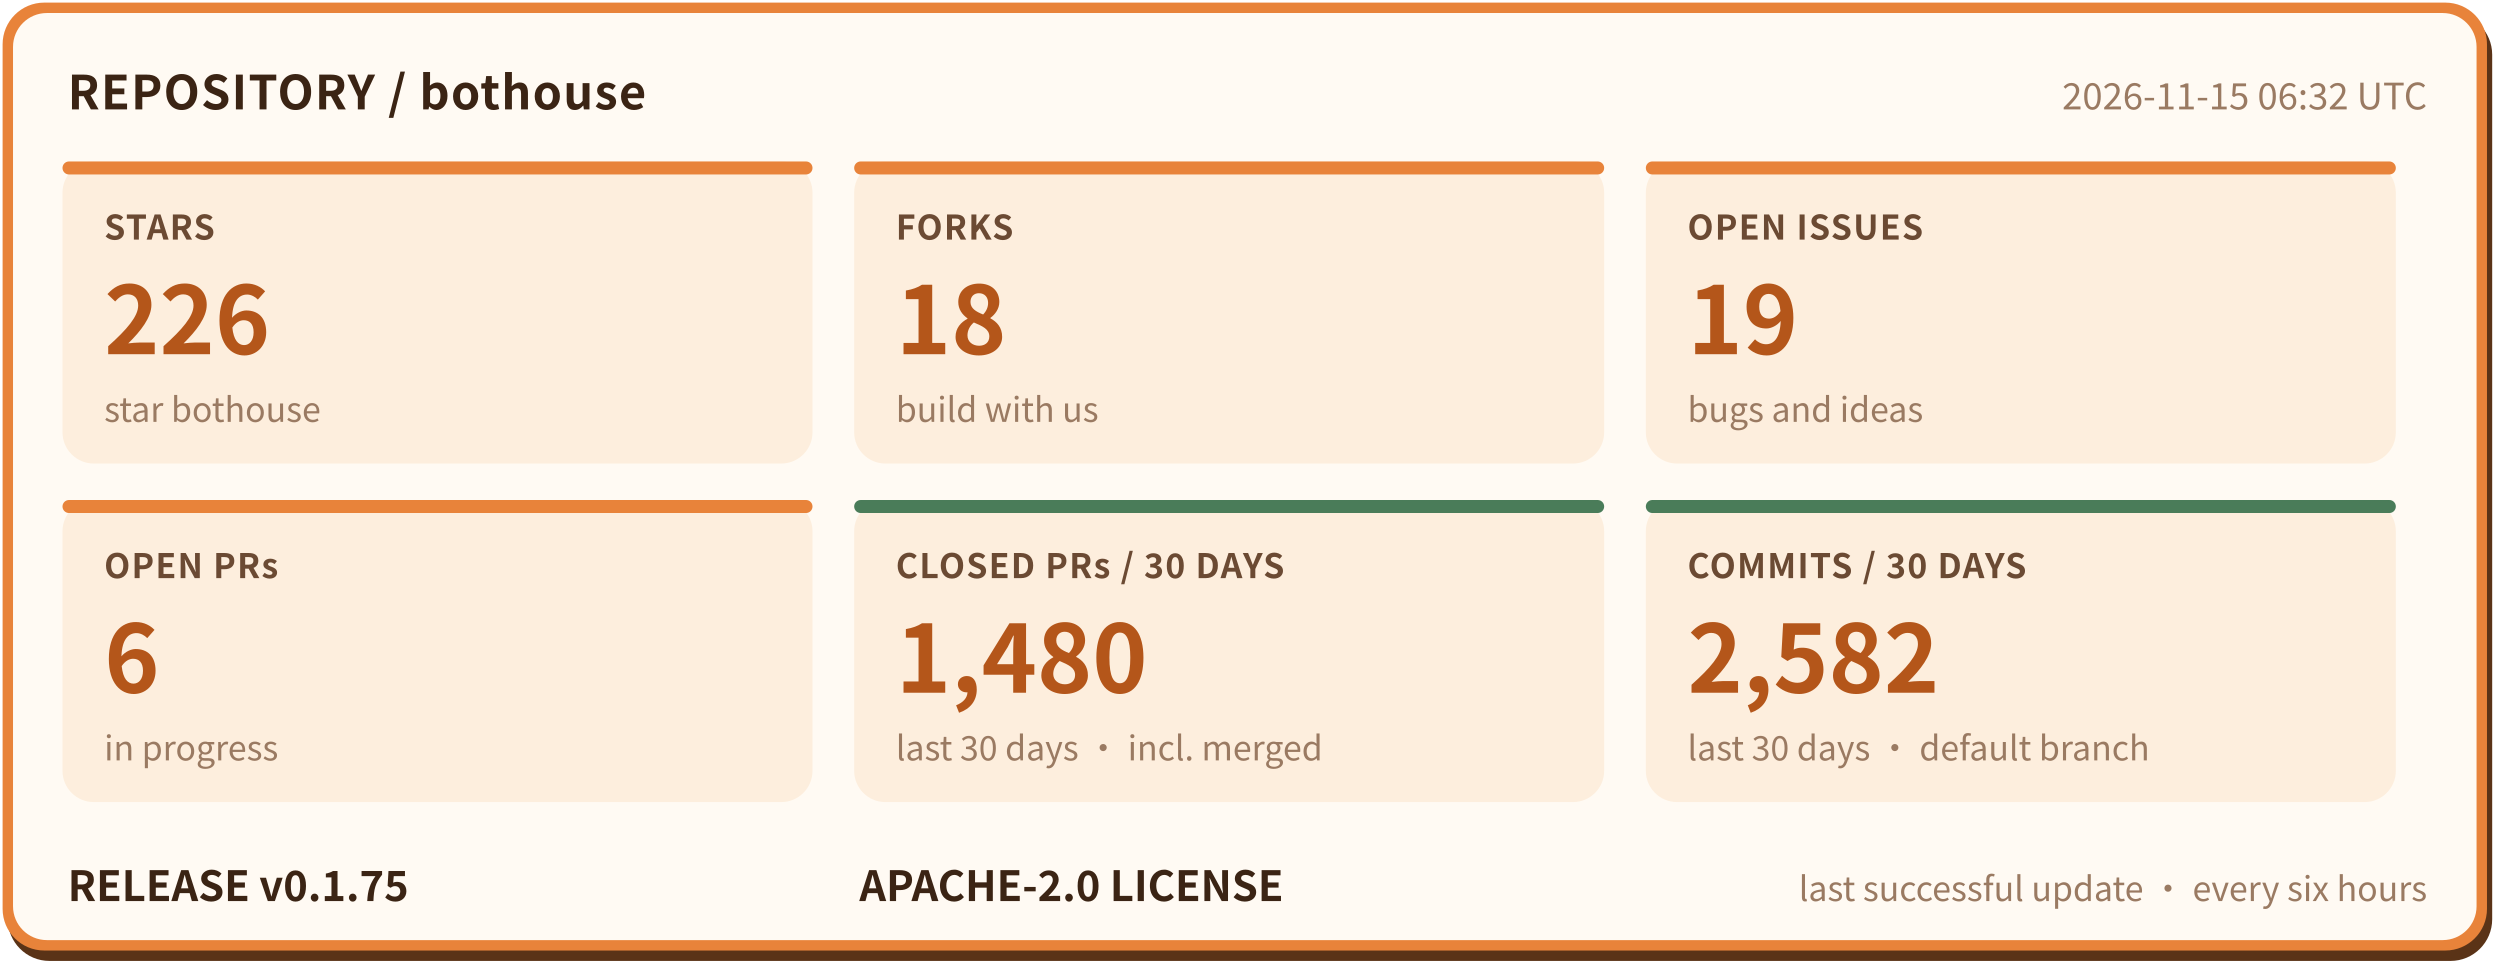
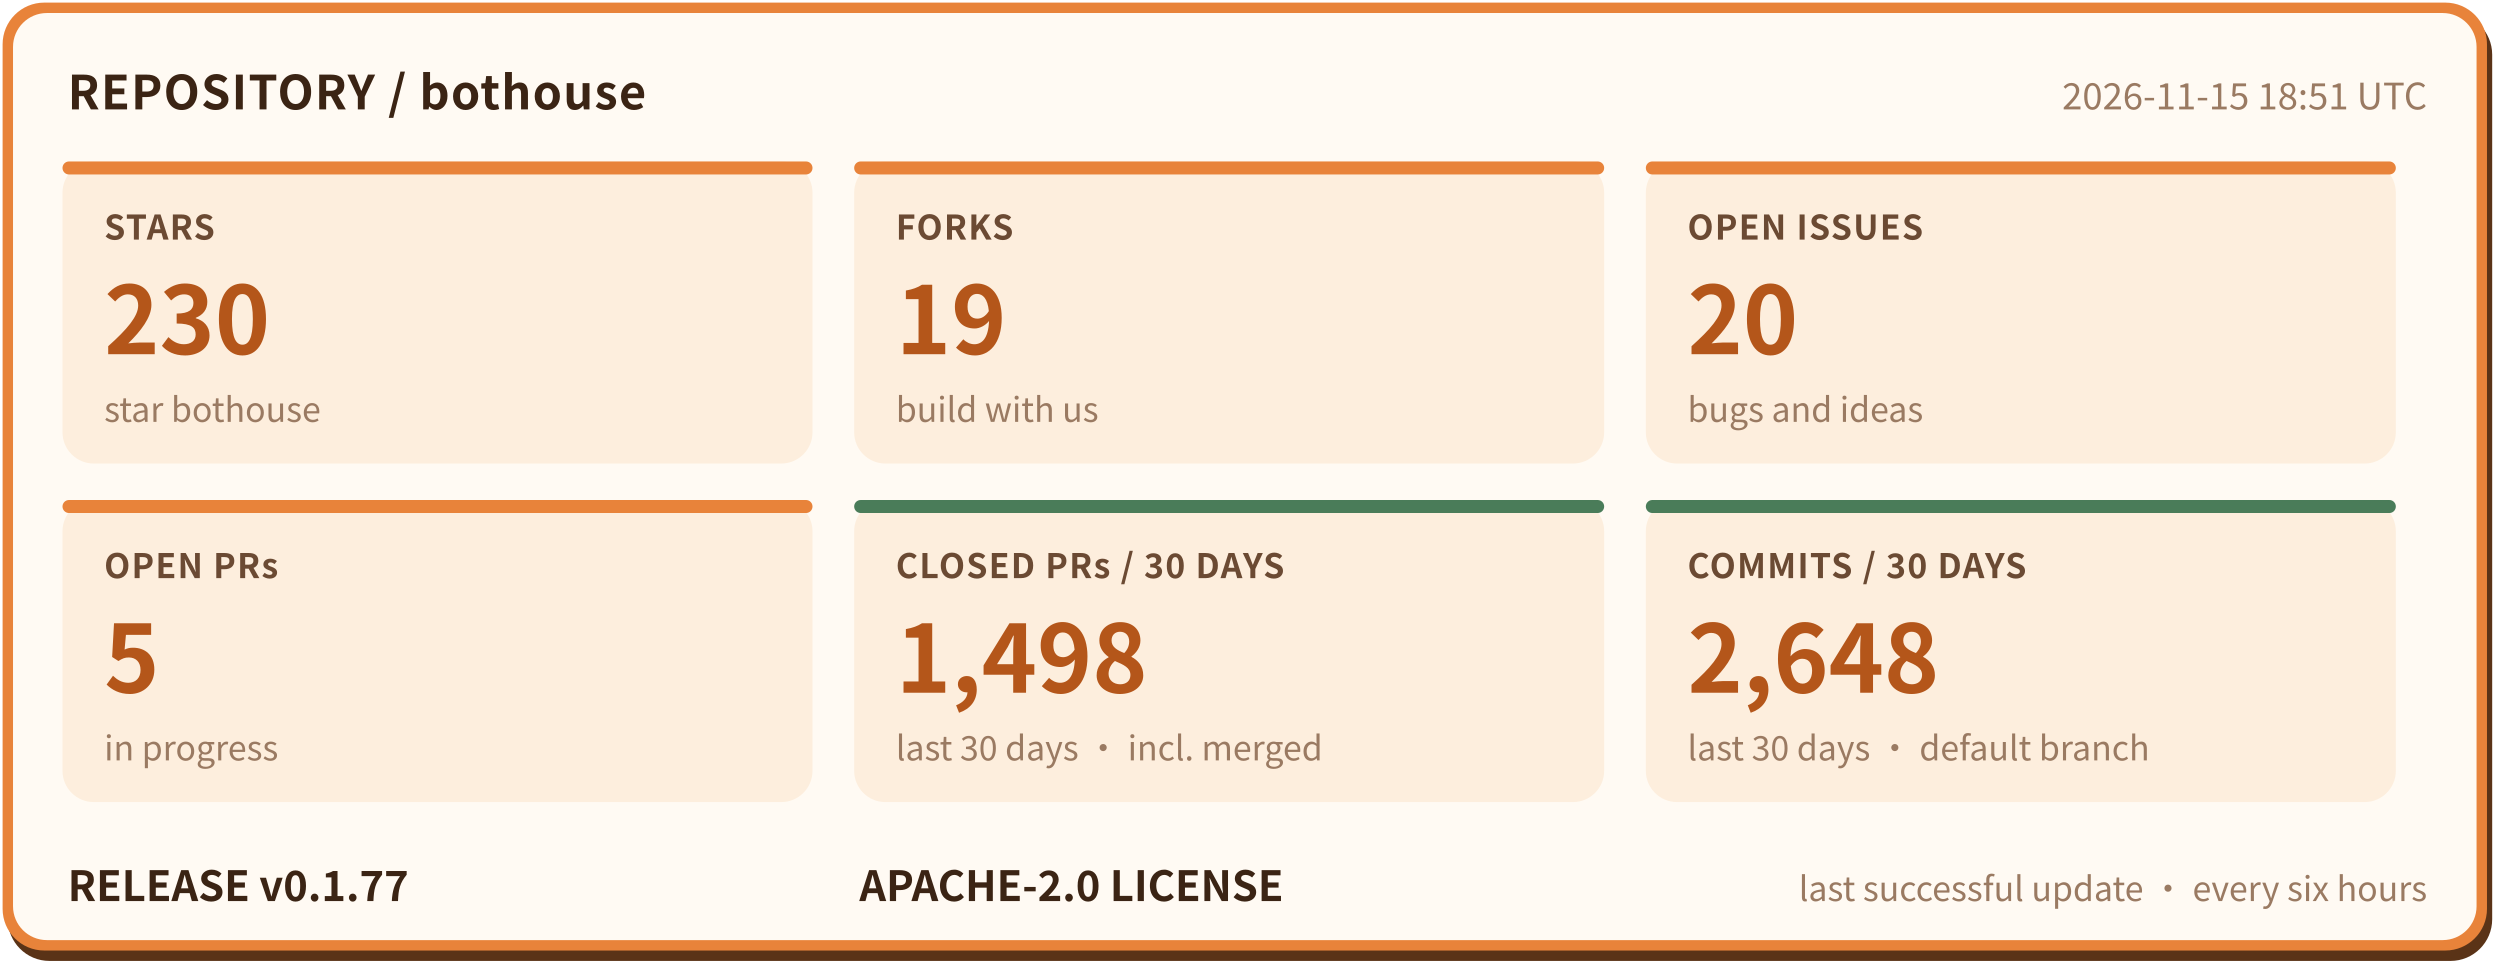
- <svg xmlns="http://www.w3.org/2000/svg" width="960" height="372" viewBox="0 0 960 372" role="img" aria-label="bothouse repository status: STARS 226, FORKS 18, OPEN ISSUES 19, OPEN PRs 6, CLOSED PRs / 30 DAYS 1480, COMMITS / 30 DAYS 2582, RELEASE v0.1.75" font-family="'PingFang SC','Hiragino Sans GB','Microsoft YaHei','Noto Sans CJK SC',-apple-system,'Segoe UI',sans-serif">
+ <svg xmlns="http://www.w3.org/2000/svg" width="960" height="372" viewBox="0 0 960 372" role="img" aria-label="bothouse repository status: STARS 230, FORKS 19, OPEN ISSUES 20, OPEN PRs 5, CLOSED PRs / 30 DAYS 1498, COMMITS / 30 DAYS 2648, RELEASE v0.1.77" font-family="'PingFang SC','Hiragino Sans GB','Microsoft YaHei','Noto Sans CJK SC',-apple-system,'Segoe UI',sans-serif">
  <rect x="3" y="5" width="954" height="364" rx="16" fill="#5a3317" />
  <rect x="1" y="1" width="954" height="364" rx="16" fill="#e8833a" />
  <rect x="5" y="5" width="946" height="356" rx="13" fill="#fffaf3" />
  <text x="26" y="42" font-size="18" font-weight="700" letter-spacing="0.5" fill="#3b2414">REPOSITORY / bothouse</text>
-   <text x="932" y="42" font-size="14" fill="#9a7a62" text-anchor="end">2026-11-15 06:32 UTC</text>
+   <text x="932" y="42" font-size="14" fill="#9a7a62" text-anchor="end">2026-11-15 18:51 UTC</text>
  <rect x="24" y="62" width="288" height="116" rx="12" fill="#fdeedd" />
  <rect x="24" y="62" width="288" height="5" rx="2.5" fill="#e8833a" />
  <text x="40" y="92" font-size="13" font-weight="600" letter-spacing="0.5" fill="#6b4a33">STARS</text>
-   <text x="40" y="136" font-size="36" font-weight="800" fill="#b4561a">226</text>
+   <text x="40" y="136" font-size="36" font-weight="800" fill="#b4561a">230</text>
  <text x="40" y="162" font-size="13" fill="#9a7a62">star bothouse</text>
  <rect x="328" y="62" width="288" height="116" rx="12" fill="#fdeedd" />
  <rect x="328" y="62" width="288" height="5" rx="2.5" fill="#e8833a" />
  <text x="344" y="92" font-size="13" font-weight="600" letter-spacing="0.5" fill="#6b4a33">FORKS</text>
-   <text x="344" y="136" font-size="36" font-weight="800" fill="#b4561a">18</text>
+   <text x="344" y="136" font-size="36" font-weight="800" fill="#b4561a">19</text>
  <text x="344" y="162" font-size="13" fill="#9a7a62">build with us</text>
  <rect x="632" y="62" width="288" height="116" rx="12" fill="#fdeedd" />
  <rect x="632" y="62" width="288" height="5" rx="2.5" fill="#e8833a" />
  <text x="648" y="92" font-size="13" font-weight="600" letter-spacing="0.5" fill="#6b4a33">OPEN ISSUES</text>
-   <text x="648" y="136" font-size="36" font-weight="800" fill="#b4561a">19</text>
+   <text x="648" y="136" font-size="36" font-weight="800" fill="#b4561a">20</text>
  <text x="648" y="162" font-size="13" fill="#9a7a62">bugs and ideas</text>
  <rect x="24" y="192" width="288" height="116" rx="12" fill="#fdeedd" />
  <rect x="24" y="192" width="288" height="5" rx="2.5" fill="#e8833a" />
  <text x="40" y="222" font-size="13" font-weight="600" letter-spacing="0.5" fill="#6b4a33">OPEN PRs</text>
-   <text x="40" y="266" font-size="36" font-weight="800" fill="#b4561a">6</text>
+   <text x="40" y="266" font-size="36" font-weight="800" fill="#b4561a">5</text>
  <text x="40" y="292" font-size="13" fill="#9a7a62">in progress</text>
  <rect x="328" y="192" width="288" height="116" rx="12" fill="#fdeedd" />
  <rect x="328" y="192" width="288" height="5" rx="2.5" fill="#4a7c59" />
  <text x="344" y="222" font-size="13" font-weight="600" letter-spacing="0.5" fill="#6b4a33">CLOSED PRs / 30 DAYS</text>
-   <text x="344" y="266" font-size="36" font-weight="800" fill="#b4561a">1,480</text>
+   <text x="344" y="266" font-size="36" font-weight="800" fill="#b4561a">1,498</text>
  <text x="344" y="292" font-size="13" fill="#9a7a62">last 30 days · incl. merged</text>
  <rect x="632" y="192" width="288" height="116" rx="12" fill="#fdeedd" />
  <rect x="632" y="192" width="288" height="5" rx="2.5" fill="#4a7c59" />
  <text x="648" y="222" font-size="13" font-weight="600" letter-spacing="0.5" fill="#6b4a33">COMMITS / 30 DAYS</text>
-   <text x="648" y="266" font-size="36" font-weight="800" fill="#b4561a">2,582</text>
+   <text x="648" y="266" font-size="36" font-weight="800" fill="#b4561a">2,648</text>
  <text x="648" y="292" font-size="13" fill="#9a7a62">last 30 days · default branch</text>
-   <text x="26" y="346" font-size="16" font-weight="700" fill="#3b2414">RELEASE v0.1.75</text>
+   <text x="26" y="346" font-size="16" font-weight="700" fill="#3b2414">RELEASE v0.1.77</text>
  <text x="330" y="346" font-size="16" font-weight="700" fill="#3b2414">APACHE-2.0 LICENSE</text>
  <text x="932" y="346" font-size="13" fill="#9a7a62" text-anchor="end">last successful update · every six hours</text>
</svg>
